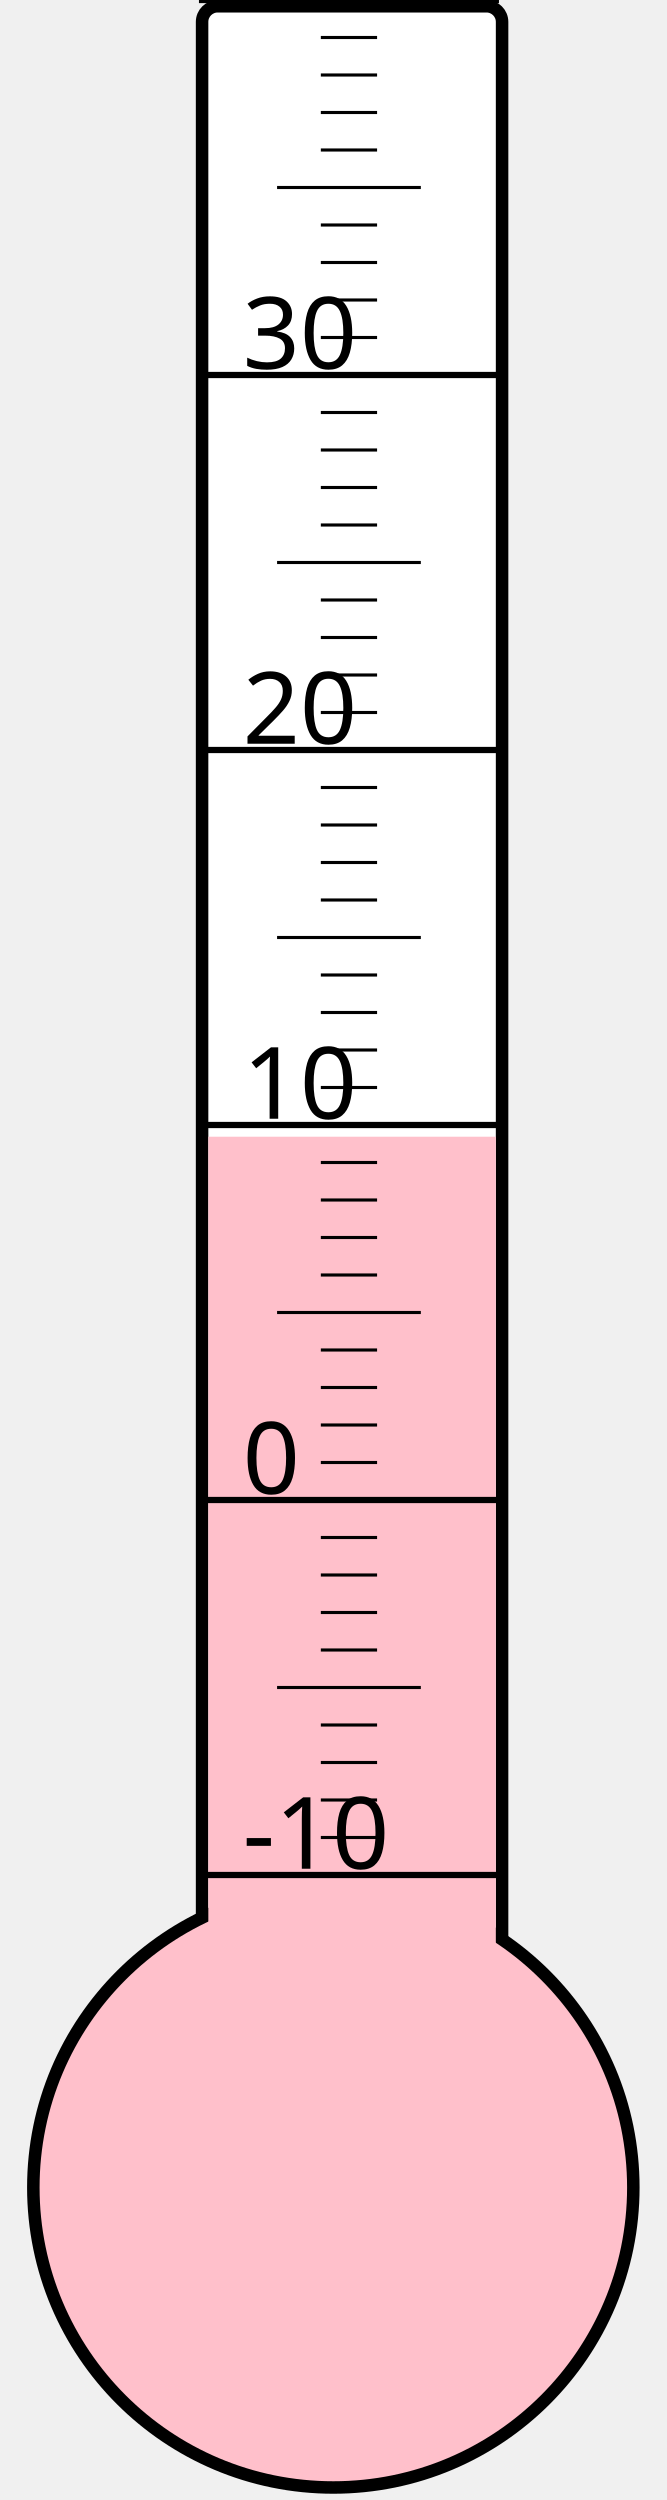
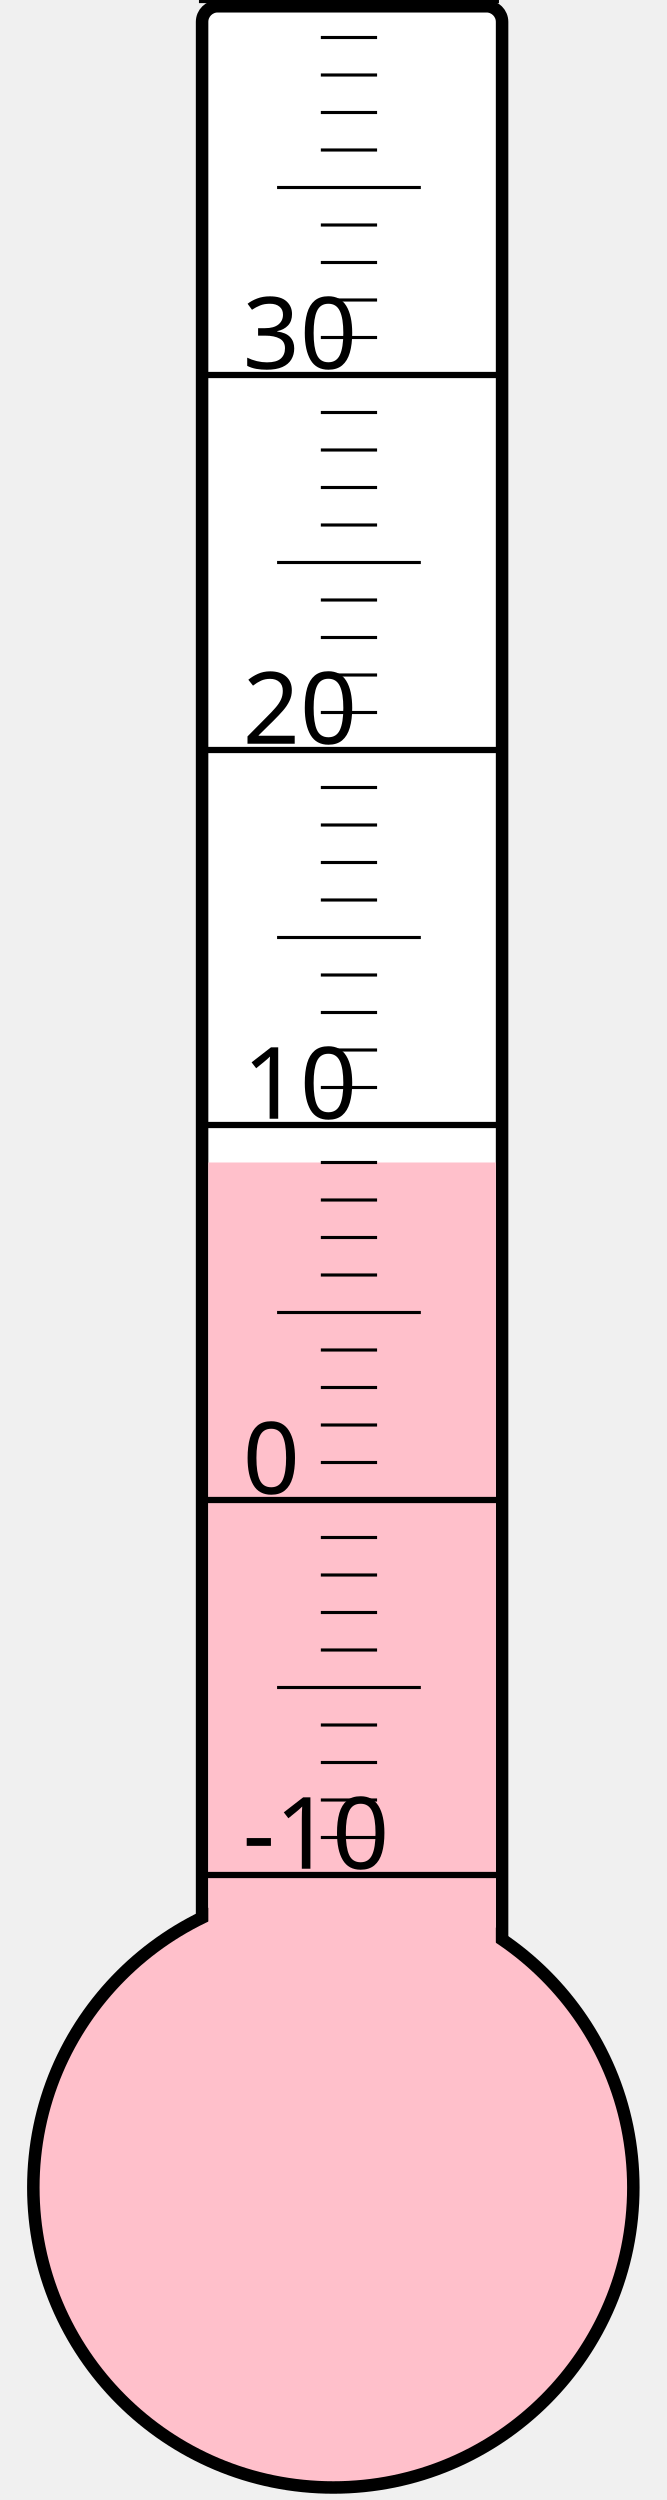
<svg xmlns="http://www.w3.org/2000/svg" width="40px" height="150px" viewBox="0 0 200 800">
  <rect width="200" height="800" x="0" y="0" style="fill: #ffffeb; fill-opacity: 0;" />
  <rect width="96" height="680" x="58" y="2" rx="5" ry="5" style="fill: white; fill-opacity: 1; stroke: black; stroke-width: 4;" />
  <circle cx="100" cy="700" r="96" style="fill: pink; stroke: black; stroke-width: 4;" />
-   <rect width="92" height="336.25" x="60" y="363.75" style="fill: pink; fill-opacity: 1; stroke-width: 0;" />
+   <rect width="92" height="328.0" x="60" y="372.0" style="fill: pink; fill-opacity: 1; stroke-width: 0;" />
  <text x="71" y="598" style="font-family: sans-serif; font-size: 24pt;">-10</text>
  <text x="71" y="478" style="font-family: sans-serif; font-size: 24pt;">0</text>
  <text x="71" y="358" style="font-family: sans-serif; font-size: 24pt;">10</text>
  <text x="71" y="238" style="font-family: sans-serif; font-size: 24pt;">20</text>
  <text x="71" y="118" style="font-family: sans-serif; font-size: 24pt;">30</text>
  <g style="stroke: black;">
    <line x1="57" y1="600" x2="153" y2="600" style="stroke-width: 2;" />
    <line x1="96" y1="588" x2="114" y2="588" style="stroke-width: 1;" />
    <line x1="96" y1="576" x2="114" y2="576" style="stroke-width: 1;" />
    <line x1="96" y1="564" x2="114" y2="564" style="stroke-width: 1;" />
    <line x1="96" y1="552" x2="114" y2="552" style="stroke-width: 1;" />
    <line x1="82" y1="540" x2="128" y2="540" style="stroke-width: 1;" />
    <line x1="96" y1="528" x2="114" y2="528" style="stroke-width: 1;" />
    <line x1="96" y1="516" x2="114" y2="516" style="stroke-width: 1;" />
    <line x1="96" y1="504" x2="114" y2="504" style="stroke-width: 1;" />
    <line x1="96" y1="492" x2="114" y2="492" style="stroke-width: 1;" />
    <line x1="57" y1="480" x2="153" y2="480" style="stroke-width: 2;" />
    <line x1="96" y1="468" x2="114" y2="468" style="stroke-width: 1;" />
    <line x1="96" y1="456" x2="114" y2="456" style="stroke-width: 1;" />
    <line x1="96" y1="444" x2="114" y2="444" style="stroke-width: 1;" />
    <line x1="96" y1="432" x2="114" y2="432" style="stroke-width: 1;" />
    <line x1="82" y1="420" x2="128" y2="420" style="stroke-width: 1;" />
    <line x1="96" y1="408" x2="114" y2="408" style="stroke-width: 1;" />
    <line x1="96" y1="396" x2="114" y2="396" style="stroke-width: 1;" />
    <line x1="96" y1="384" x2="114" y2="384" style="stroke-width: 1;" />
    <line x1="96" y1="372" x2="114" y2="372" style="stroke-width: 1;" />
    <line x1="57" y1="360" x2="153" y2="360" style="stroke-width: 2;" />
    <line x1="96" y1="348" x2="114" y2="348" style="stroke-width: 1;" />
    <line x1="96" y1="336" x2="114" y2="336" style="stroke-width: 1;" />
    <line x1="96" y1="324" x2="114" y2="324" style="stroke-width: 1;" />
    <line x1="96" y1="312" x2="114" y2="312" style="stroke-width: 1;" />
    <line x1="82" y1="300" x2="128" y2="300" style="stroke-width: 1;" />
    <line x1="96" y1="288" x2="114" y2="288" style="stroke-width: 1;" />
    <line x1="96" y1="276" x2="114" y2="276" style="stroke-width: 1;" />
    <line x1="96" y1="264" x2="114" y2="264" style="stroke-width: 1;" />
    <line x1="96" y1="252" x2="114" y2="252" style="stroke-width: 1;" />
    <line x1="57" y1="240" x2="153" y2="240" style="stroke-width: 2;" />
    <line x1="96" y1="228" x2="114" y2="228" style="stroke-width: 1;" />
    <line x1="96" y1="216" x2="114" y2="216" style="stroke-width: 1;" />
    <line x1="96" y1="204" x2="114" y2="204" style="stroke-width: 1;" />
    <line x1="96" y1="192" x2="114" y2="192" style="stroke-width: 1;" />
    <line x1="82" y1="180" x2="128" y2="180" style="stroke-width: 1;" />
    <line x1="96" y1="168" x2="114" y2="168" style="stroke-width: 1;" />
    <line x1="96" y1="156" x2="114" y2="156" style="stroke-width: 1;" />
    <line x1="96" y1="144" x2="114" y2="144" style="stroke-width: 1;" />
    <line x1="96" y1="132" x2="114" y2="132" style="stroke-width: 1;" />
    <line x1="57" y1="120" x2="153" y2="120" style="stroke-width: 2;" />
    <line x1="96" y1="108" x2="114" y2="108" style="stroke-width: 1;" />
    <line x1="96" y1="96" x2="114" y2="96" style="stroke-width: 1;" />
    <line x1="96" y1="84" x2="114" y2="84" style="stroke-width: 1;" />
    <line x1="96" y1="72" x2="114" y2="72" style="stroke-width: 1;" />
    <line x1="82" y1="60" x2="128" y2="60" style="stroke-width: 1;" />
    <line x1="96" y1="48" x2="114" y2="48" style="stroke-width: 1;" />
    <line x1="96" y1="36" x2="114" y2="36" style="stroke-width: 1;" />
    <line x1="96" y1="24" x2="114" y2="24" style="stroke-width: 1;" />
    <line x1="96" y1="12" x2="114" y2="12" style="stroke-width: 1;" />
    <line x1="57" y1="0" x2="153" y2="0" style="stroke-width: 2;" />
  </g>
</svg>
